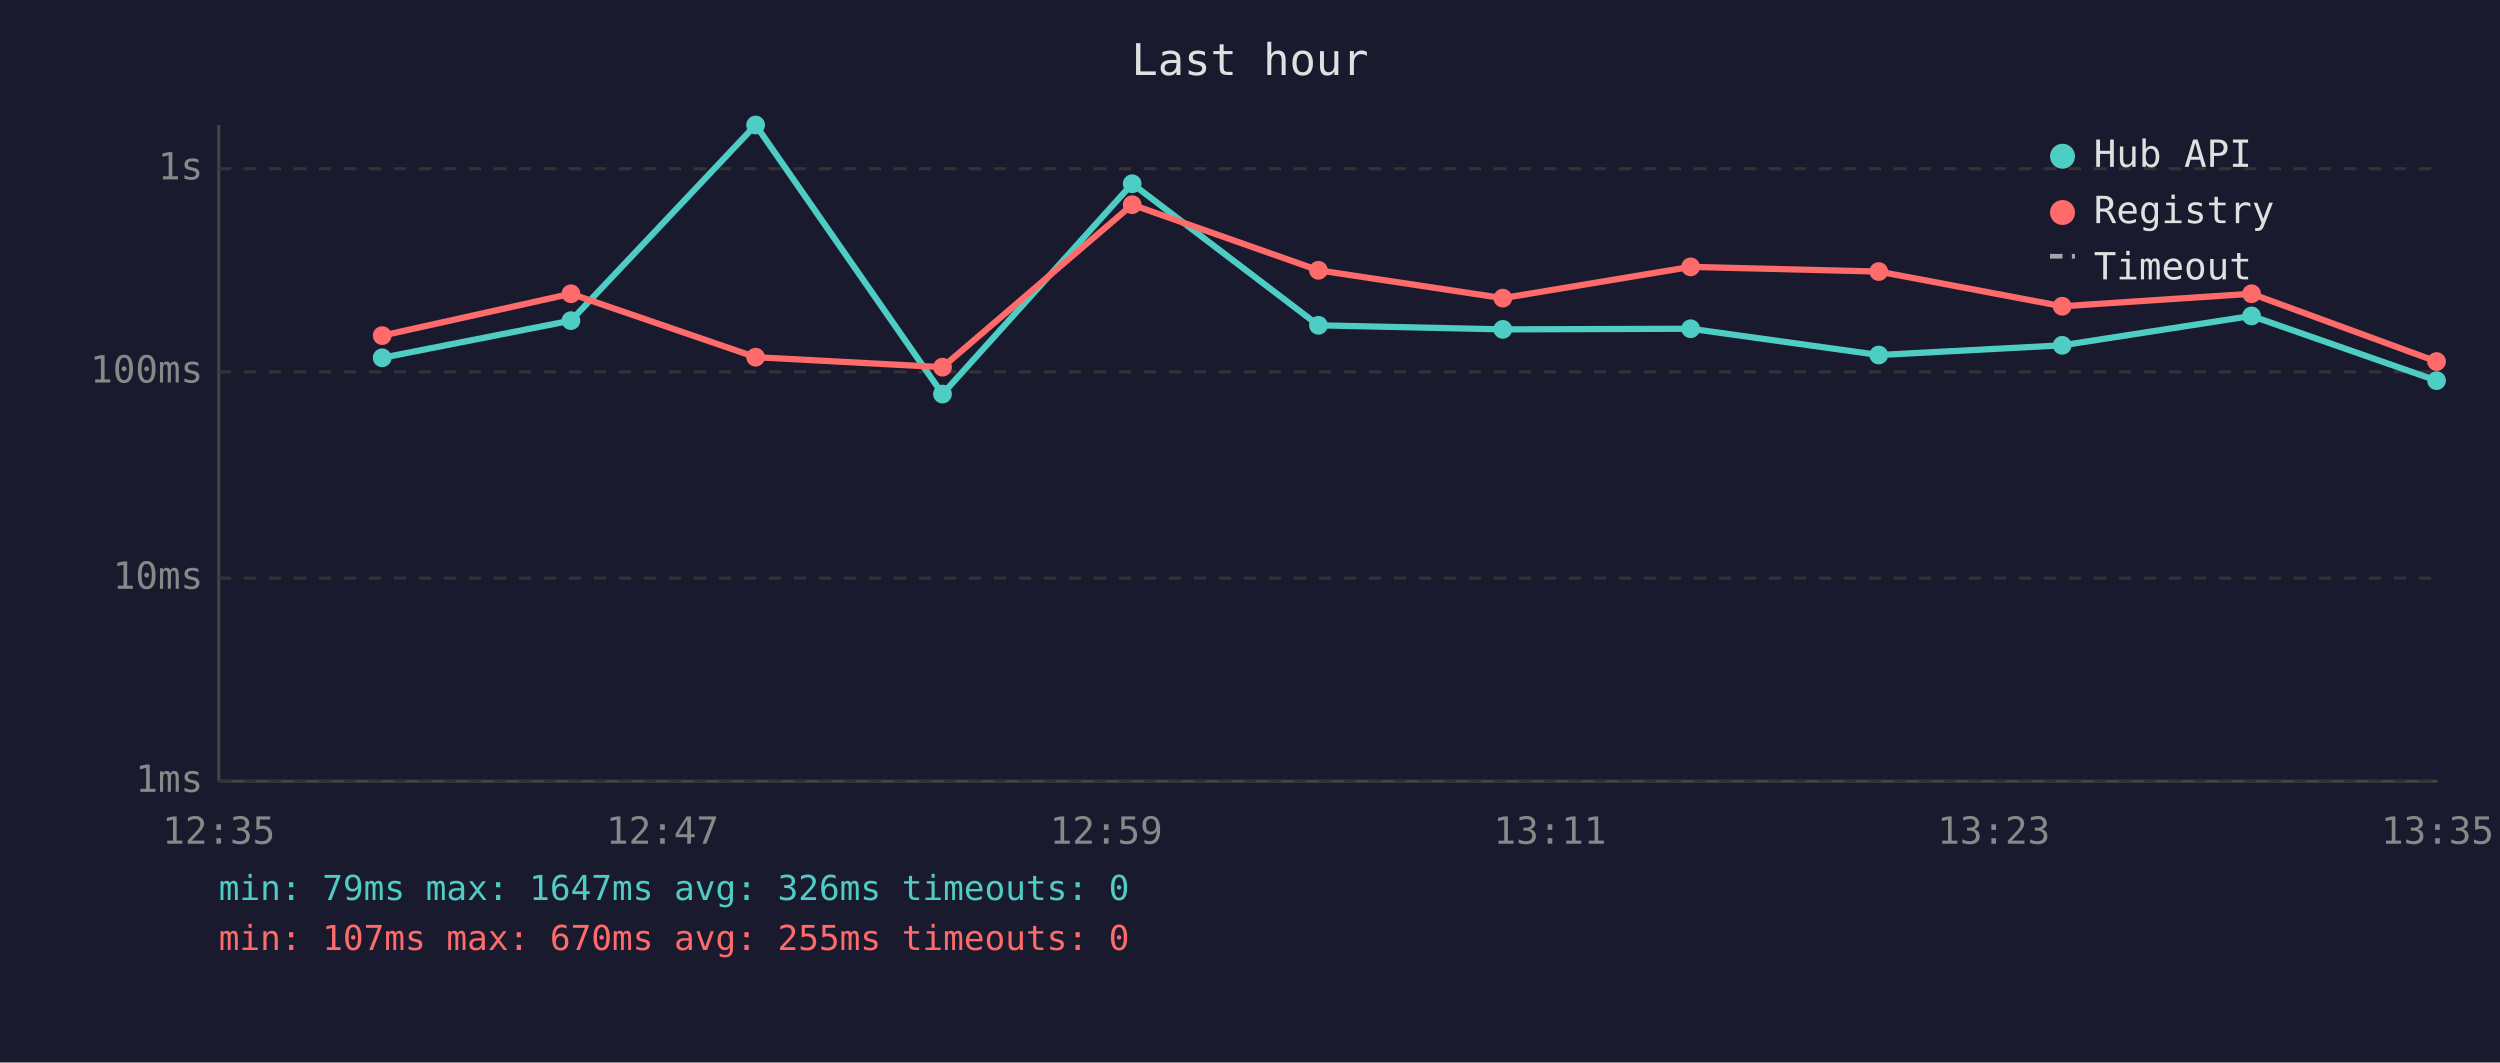
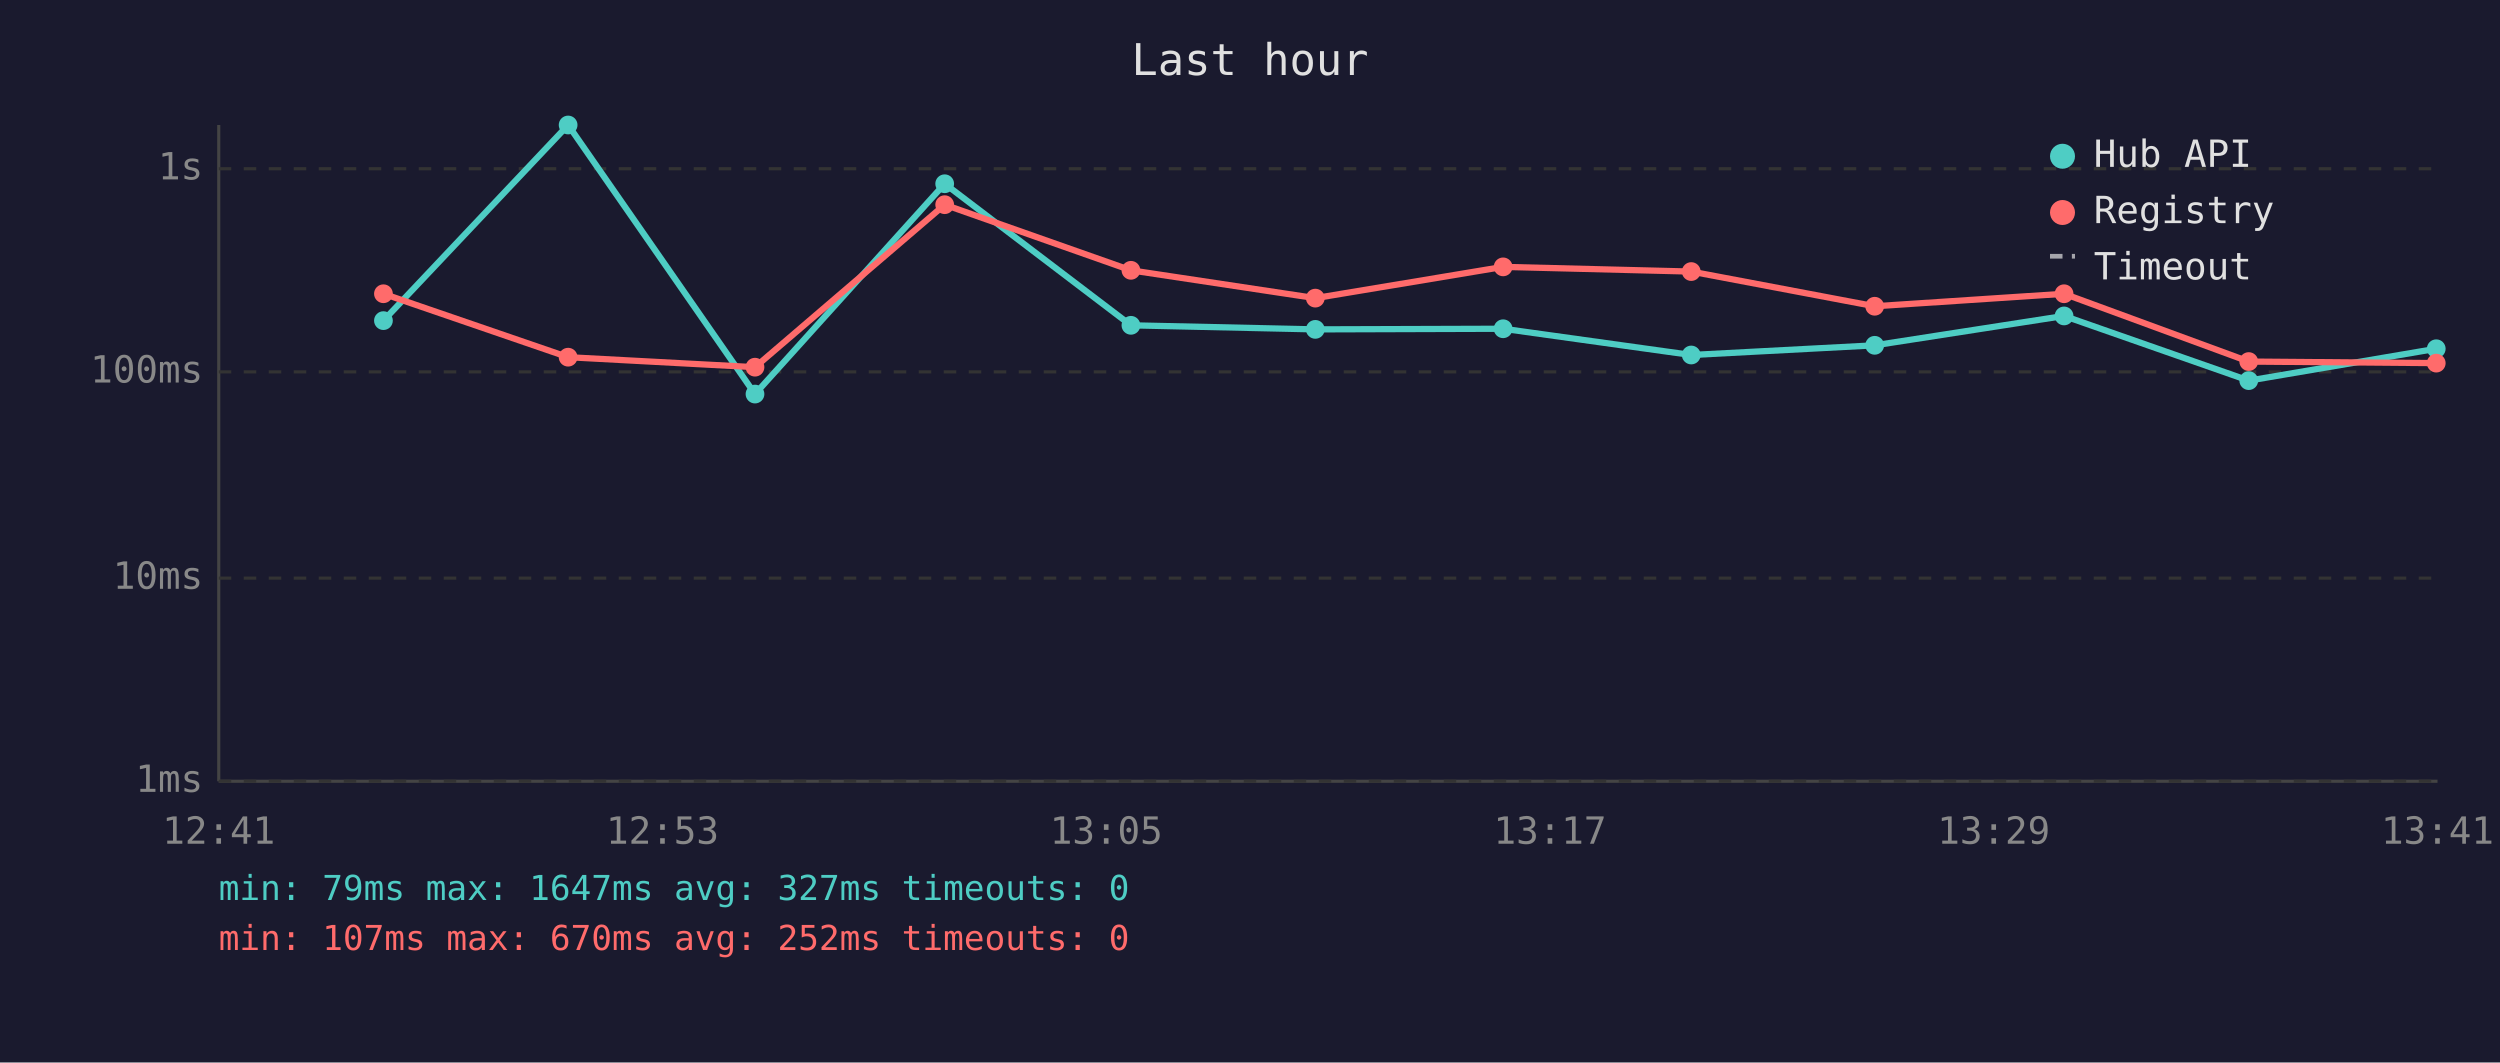
<svg xmlns="http://www.w3.org/2000/svg" viewBox="0 0 800 340" font-family="monospace" font-size="12">
  <rect width="800" height="340" fill="#1a1a2e" />
  <text x="400" y="24" fill="#e0e0e0" font-size="14" text-anchor="middle">Last hour</text>
  <line x1="70" y1="40" x2="70" y2="250" stroke="#444" stroke-width="1" />
  <line x1="70" y1="250" x2="780" y2="250" stroke="#444" stroke-width="1" />
  <line x1="70" y1="250" x2="780" y2="250" stroke="#333" stroke-width="1" stroke-dasharray="4" />
  <text x="65" y="250" fill="#888" text-anchor="end" dominant-baseline="middle">1ms</text>
  <line x1="70" y1="185" x2="780" y2="185" stroke="#333" stroke-width="1" stroke-dasharray="4" />
  <text x="65" y="185" fill="#888" text-anchor="end" dominant-baseline="middle">10ms</text>
  <line x1="70" y1="119" x2="780" y2="119" stroke="#333" stroke-width="1" stroke-dasharray="4" />
  <text x="65" y="119" fill="#888" text-anchor="end" dominant-baseline="middle">100ms</text>
  <line x1="70" y1="54" x2="780" y2="54" stroke="#333" stroke-width="1" stroke-dasharray="4" />
  <text x="65" y="54" fill="#888" text-anchor="end" dominant-baseline="middle">1s</text>
-   <text x="70" y="270" fill="#888" text-anchor="middle">12:35</text>
-   <text x="212" y="270" fill="#888" text-anchor="middle">12:47</text>
-   <text x="354" y="270" fill="#888" text-anchor="middle">12:59</text>
-   <text x="496" y="270" fill="#888" text-anchor="middle">13:11</text>
-   <text x="638" y="270" fill="#888" text-anchor="middle">13:23</text>
-   <text x="780" y="270" fill="#888" text-anchor="middle">13:35</text>
-   <polyline points="122.3,114.5 182.7,102.6 241.8,40.0 301.6,126.1 362.3,58.8 421.9,104.1 480.9,105.4 541.0,105.2 601.2,113.6 659.9,110.5 720.5,101.1 779.7,121.8" fill="none" stroke="#4ecdc4" stroke-width="2" opacity="1" />
-   <circle cx="122.3" cy="114.5" r="3" fill="#4ecdc4" />
-   <circle cx="182.7" cy="102.6" r="3" fill="#4ecdc4" />
-   <circle cx="241.8" cy="40.0" r="3" fill="#4ecdc4" />
-   <circle cx="301.6" cy="126.1" r="3" fill="#4ecdc4" />
-   <circle cx="362.3" cy="58.8" r="3" fill="#4ecdc4" />
-   <circle cx="421.9" cy="104.1" r="3" fill="#4ecdc4" />
-   <circle cx="480.9" cy="105.4" r="3" fill="#4ecdc4" />
-   <circle cx="541.0" cy="105.2" r="3" fill="#4ecdc4" />
-   <circle cx="601.2" cy="113.6" r="3" fill="#4ecdc4" />
-   <circle cx="659.9" cy="110.5" r="3" fill="#4ecdc4" />
-   <circle cx="720.5" cy="101.1" r="3" fill="#4ecdc4" />
-   <circle cx="779.7" cy="121.8" r="3" fill="#4ecdc4" />
-   <polyline points="122.3,107.4 182.7,94.0 241.8,114.3 301.6,117.5 362.3,65.5 421.9,86.5 480.9,95.4 541.0,85.4 601.2,86.9 659.9,98.0 720.5,94.0 779.7,115.7" fill="none" stroke="#ff6b6b" stroke-width="2" opacity="1" />
-   <circle cx="122.3" cy="107.4" r="3" fill="#ff6b6b" />
-   <circle cx="182.7" cy="94.0" r="3" fill="#ff6b6b" />
-   <circle cx="241.8" cy="114.3" r="3" fill="#ff6b6b" />
-   <circle cx="301.6" cy="117.5" r="3" fill="#ff6b6b" />
-   <circle cx="362.3" cy="65.5" r="3" fill="#ff6b6b" />
-   <circle cx="421.9" cy="86.5" r="3" fill="#ff6b6b" />
-   <circle cx="480.9" cy="95.4" r="3" fill="#ff6b6b" />
-   <circle cx="541.0" cy="85.4" r="3" fill="#ff6b6b" />
-   <circle cx="601.2" cy="86.9" r="3" fill="#ff6b6b" />
-   <circle cx="659.9" cy="98.0" r="3" fill="#ff6b6b" />
-   <circle cx="720.5" cy="94.0" r="3" fill="#ff6b6b" />
-   <circle cx="779.7" cy="115.7" r="3" fill="#ff6b6b" />
+   <text x="70" y="270" fill="#888" text-anchor="middle">12:41</text>
+   <text x="212" y="270" fill="#888" text-anchor="middle">12:53</text>
+   <text x="354" y="270" fill="#888" text-anchor="middle">13:05</text>
+   <text x="496" y="270" fill="#888" text-anchor="middle">13:17</text>
+   <text x="638" y="270" fill="#888" text-anchor="middle">13:29</text>
+   <text x="780" y="270" fill="#888" text-anchor="middle">13:41</text>
+   <polyline points="122.7,102.6 181.8,40.0 241.6,126.1 302.3,58.8 361.9,104.1 420.9,105.4 481.0,105.2 541.2,113.6 599.9,110.5 660.5,101.1 719.6,121.8 779.6,111.6" fill="none" stroke="#4ecdc4" stroke-width="2" opacity="1" />
+   <circle cx="122.7" cy="102.6" r="3" fill="#4ecdc4" />
+   <circle cx="181.8" cy="40.0" r="3" fill="#4ecdc4" />
+   <circle cx="241.6" cy="126.1" r="3" fill="#4ecdc4" />
+   <circle cx="302.3" cy="58.8" r="3" fill="#4ecdc4" />
+   <circle cx="361.9" cy="104.1" r="3" fill="#4ecdc4" />
+   <circle cx="420.9" cy="105.4" r="3" fill="#4ecdc4" />
+   <circle cx="481.0" cy="105.2" r="3" fill="#4ecdc4" />
+   <circle cx="541.2" cy="113.6" r="3" fill="#4ecdc4" />
+   <circle cx="599.9" cy="110.5" r="3" fill="#4ecdc4" />
+   <circle cx="660.5" cy="101.1" r="3" fill="#4ecdc4" />
+   <circle cx="719.6" cy="121.8" r="3" fill="#4ecdc4" />
+   <circle cx="779.6" cy="111.6" r="3" fill="#4ecdc4" />
+   <polyline points="122.7,94.0 181.8,114.3 241.6,117.5 302.3,65.5 361.9,86.5 420.9,95.4 481.0,85.4 541.2,86.9 599.9,98.0 660.5,94.0 719.6,115.7 779.6,116.2" fill="none" stroke="#ff6b6b" stroke-width="2" opacity="1" />
+   <circle cx="122.7" cy="94.0" r="3" fill="#ff6b6b" />
+   <circle cx="181.8" cy="114.3" r="3" fill="#ff6b6b" />
+   <circle cx="241.6" cy="117.5" r="3" fill="#ff6b6b" />
+   <circle cx="302.3" cy="65.5" r="3" fill="#ff6b6b" />
+   <circle cx="361.9" cy="86.5" r="3" fill="#ff6b6b" />
+   <circle cx="420.9" cy="95.4" r="3" fill="#ff6b6b" />
+   <circle cx="481.0" cy="85.4" r="3" fill="#ff6b6b" />
+   <circle cx="541.2" cy="86.9" r="3" fill="#ff6b6b" />
+   <circle cx="599.9" cy="98.0" r="3" fill="#ff6b6b" />
+   <circle cx="660.5" cy="94.0" r="3" fill="#ff6b6b" />
+   <circle cx="719.6" cy="115.7" r="3" fill="#ff6b6b" />
+   <circle cx="779.6" cy="116.2" r="3" fill="#ff6b6b" />
  <circle cx="660" cy="50" r="4" fill="#4ecdc4" />
  <text x="670" y="50" fill="#e0e0e0" dominant-baseline="middle">Hub API</text>
  <circle cx="660" cy="68" r="4" fill="#ff6b6b" />
  <text x="670" y="68" fill="#e0e0e0" dominant-baseline="middle">Registry</text>
  <line x1="656" y1="82" x2="664" y2="82" stroke="#e0e0e0" stroke-width="1.5" stroke-dasharray="4,3" opacity="0.7" />
  <text x="670" y="86" fill="#e0e0e0" dominant-baseline="middle">Timeout</text>
-   <text x="70" y="288" fill="#4ecdc4" font-size="11">min: 79ms  max: 1647ms  avg: 326ms  timeouts: 0</text>
-   <text x="70" y="304" fill="#ff6b6b" font-size="11">min: 107ms  max: 670ms  avg: 255ms  timeouts: 0</text>
+   <text x="70" y="288" fill="#4ecdc4" font-size="11">min: 79ms  max: 1647ms  avg: 327ms  timeouts: 0</text>
+   <text x="70" y="304" fill="#ff6b6b" font-size="11">min: 107ms  max: 670ms  avg: 252ms  timeouts: 0</text>
</svg>
